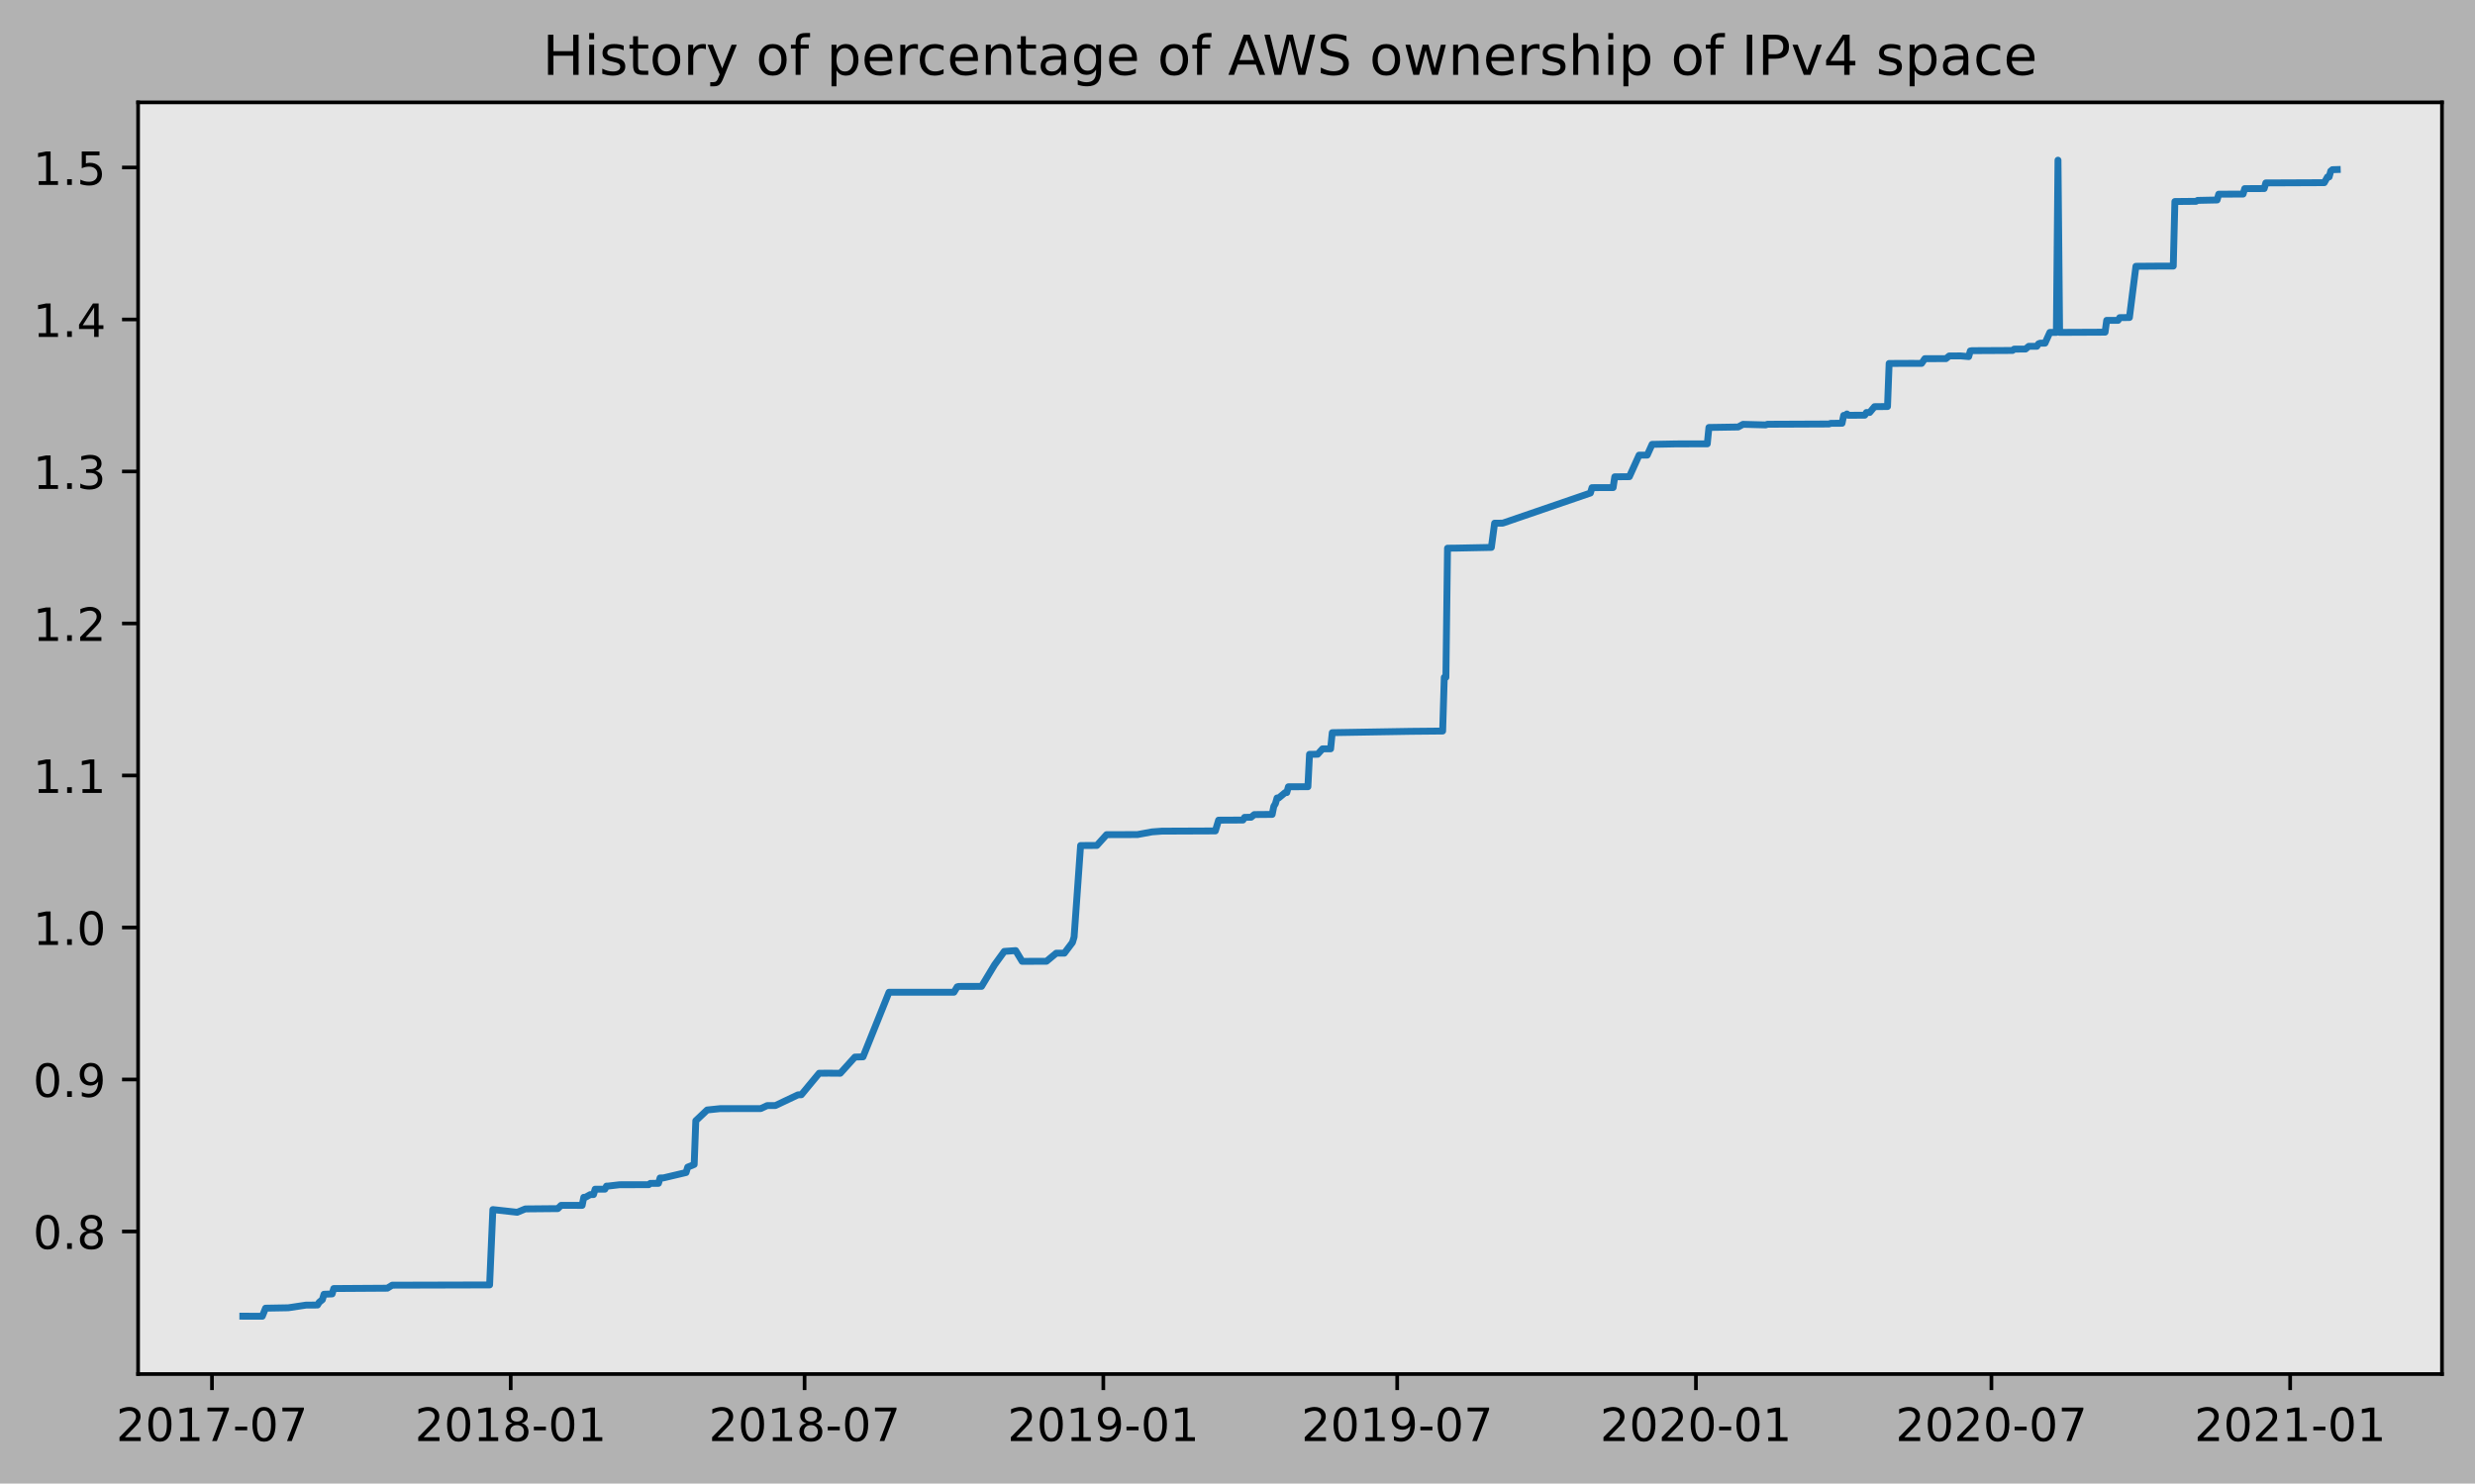
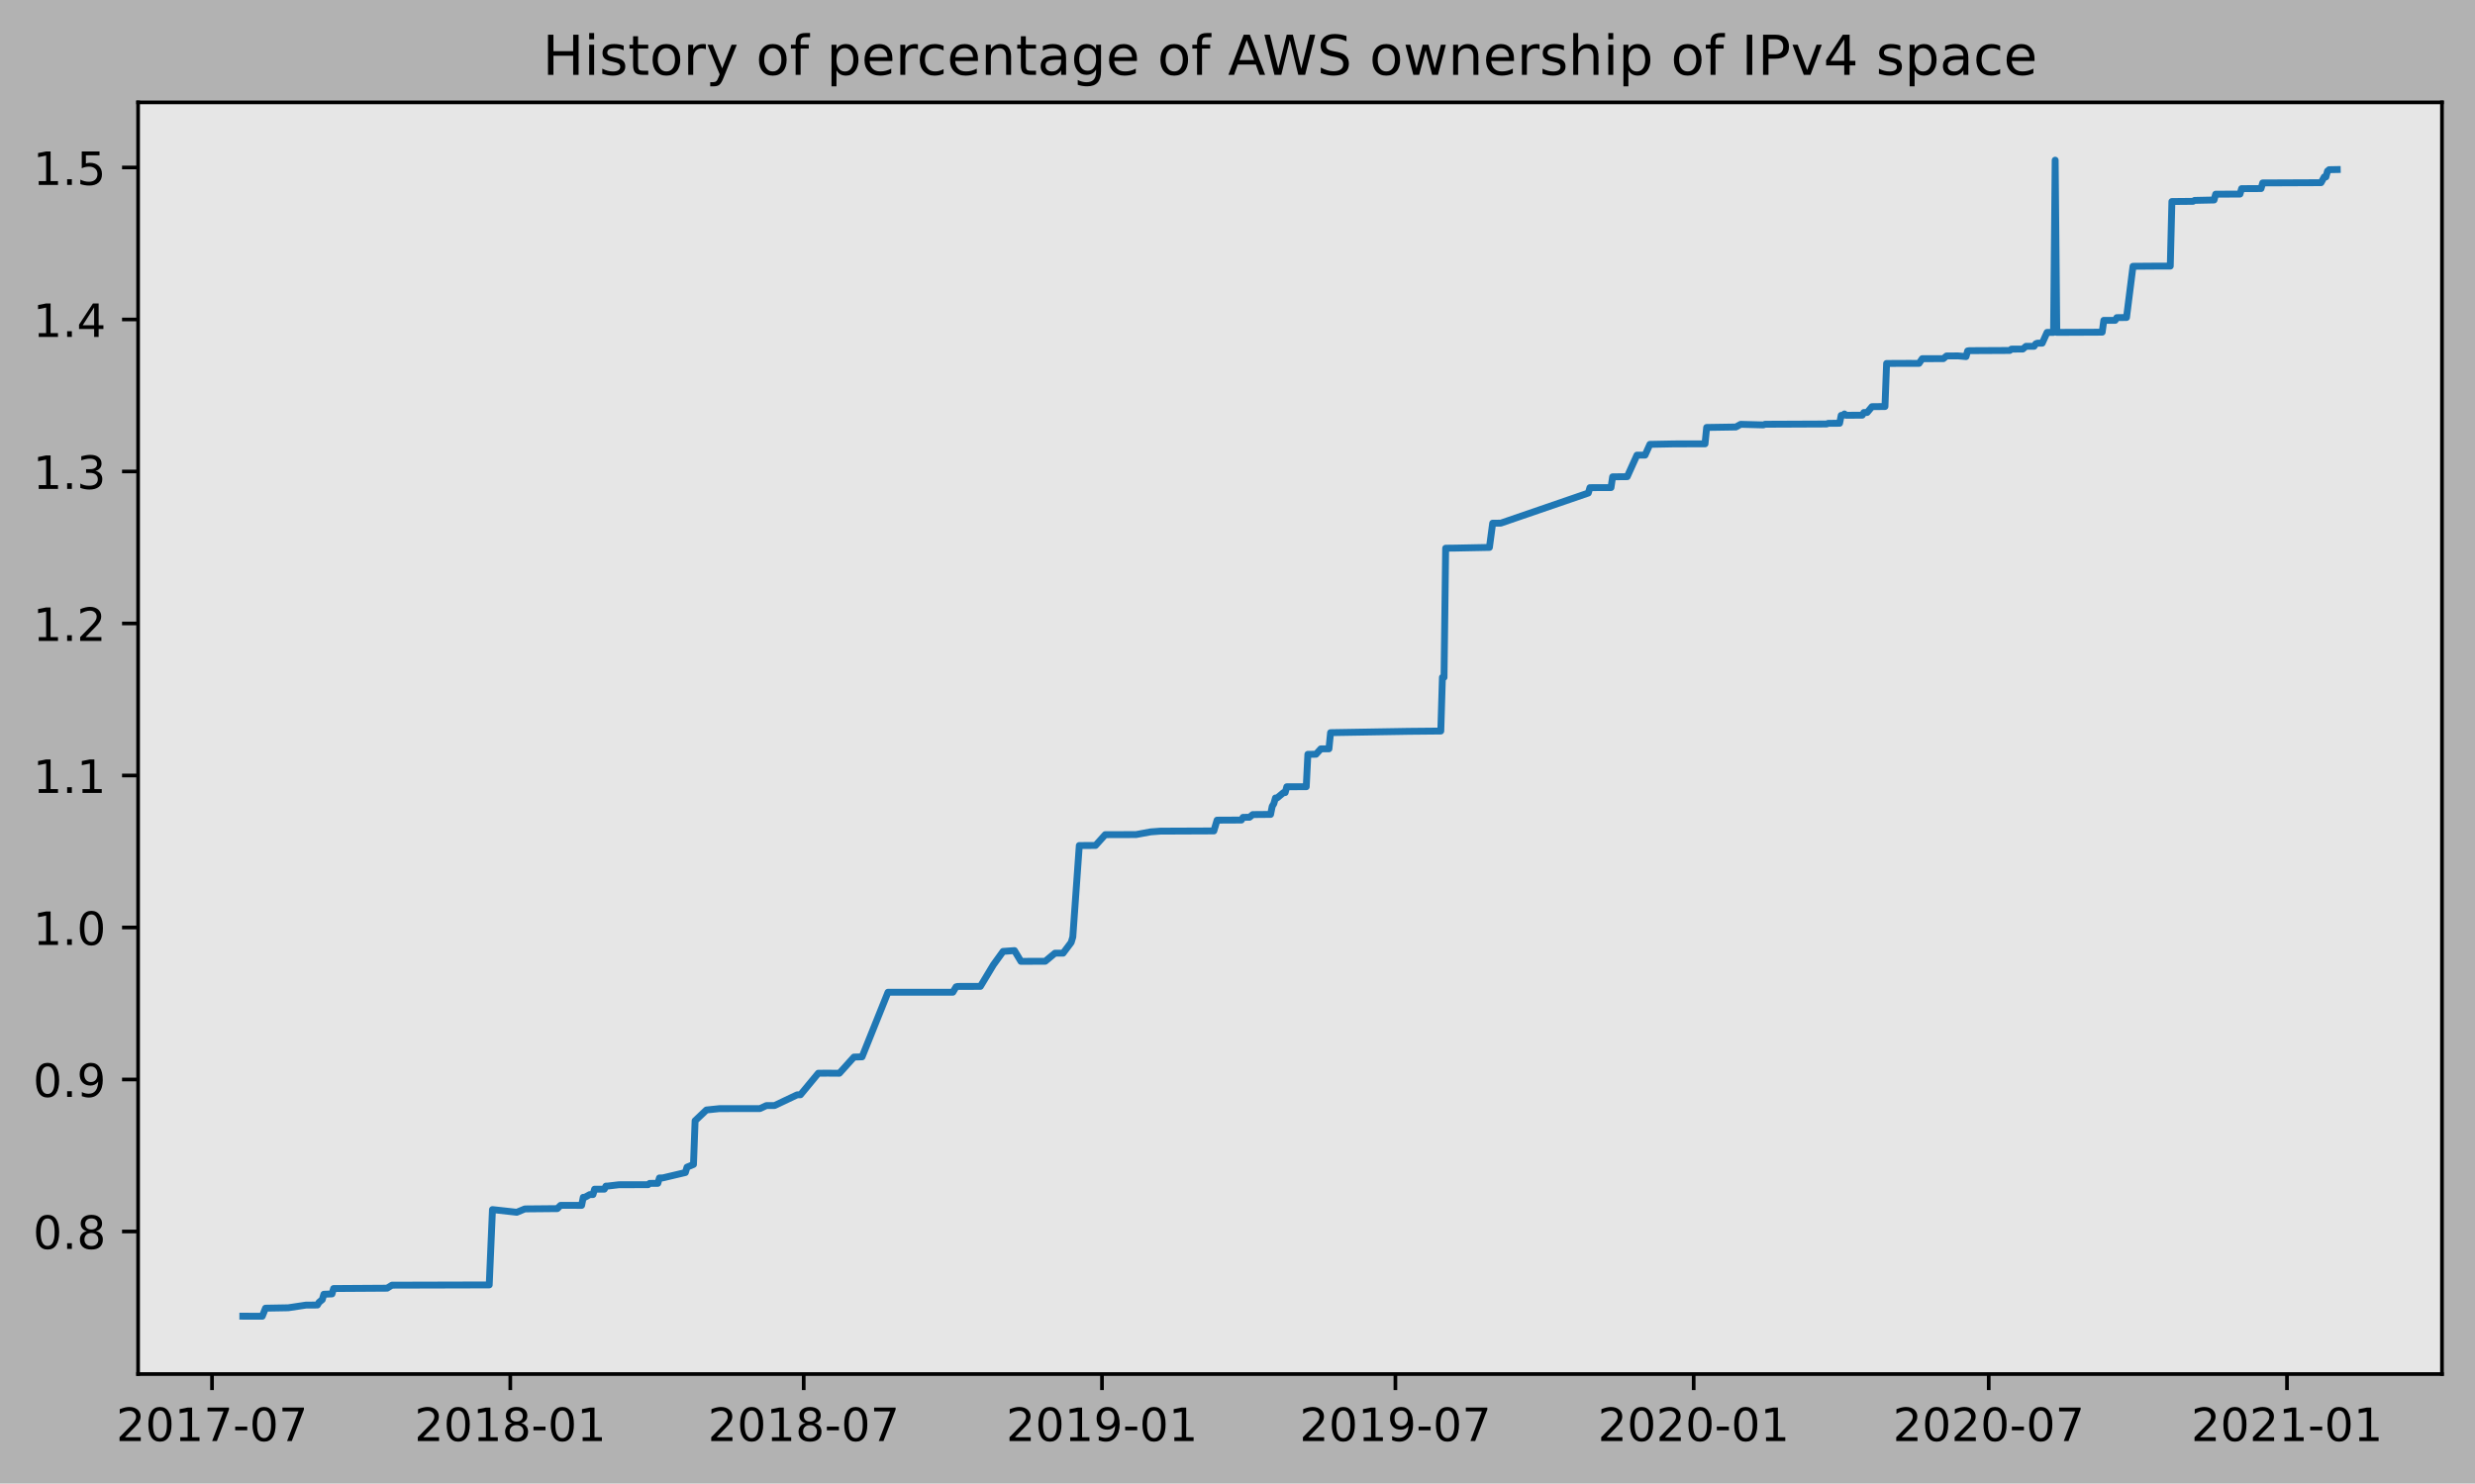
<svg xmlns="http://www.w3.org/2000/svg" xmlns:xlink="http://www.w3.org/1999/xlink" height="323.396pt" version="1.1" viewBox="0 0 539.503 323.396" width="539.503pt">
  <defs>
    <style type="text/css">
*{stroke-linecap:butt;stroke-linejoin:round;}
  </style>
  </defs>
  <g id="figure_1">
    <g id="patch_1">
      <path d="M 0 323.396  L 539.503 323.396  L 539.503 0  L 0 0  z " style="fill:#b2b2b2;" />
    </g>
    <g id="axes_1">
      <g id="patch_2">
        <path d="M 30.103 299.518  L 532.303 299.518  L 532.303 22.318  L 30.103 22.318  z " style="fill:#e6e6e6;" />
      </g>
      <g id="matplotlib.axis_1">
        <g id="xtick_1">
          <g id="line2d_1">
            <defs>
-               <path d="M 0 0  L 0 3.5  " id="m5e354af169" style="stroke:#000000;stroke-width:0.8;" />
-             </defs>
-             <g>
-               <use style="stroke:#000000;stroke-width:0.8;" x="46.206" xlink:href="#m5e354af169" y="299.518" />
+               <path d="M 0 0  L 0 3.5  " id="m65083e2da5" style="stroke:#000000;stroke-width:0.8;" />
+             </defs>
+             <g>
+               <use style="stroke:#000000;stroke-width:0.8;" x="46.216" xlink:href="#m65083e2da5" y="299.518" />
            </g>
          </g>
          <g id="text_1">
            <defs>
              <path d="M 19.188 8.297  L 53.609 8.297  L 53.609 0  L 7.328 0  L 7.328 8.297  Q 12.938 14.109 22.625 23.891  Q 32.328 33.688 34.812 36.531  Q 39.547 41.844 41.422 45.531  Q 43.312 49.219 43.312 52.781  Q 43.312 58.594 39.234 62.25  Q 35.156 65.922 28.609 65.922  Q 23.969 65.922 18.812 64.312  Q 13.672 62.703 7.812 59.422  L 7.812 69.391  Q 13.766 71.781 18.938 73  Q 24.125 74.219 28.422 74.219  Q 39.75 74.219 46.484 68.547  Q 53.219 62.891 53.219 53.422  Q 53.219 48.922 51.531 44.891  Q 49.859 40.875 45.406 35.406  Q 44.188 33.984 37.641 27.219  Q 31.109 20.453 19.188 8.297  z " id="DejaVuSans-50" />
              <path d="M 31.781 66.406  Q 24.172 66.406 20.328 58.906  Q 16.5 51.422 16.5 36.375  Q 16.5 21.391 20.328 13.891  Q 24.172 6.391 31.781 6.391  Q 39.453 6.391 43.281 13.891  Q 47.125 21.391 47.125 36.375  Q 47.125 51.422 43.281 58.906  Q 39.453 66.406 31.781 66.406  z M 31.781 74.219  Q 44.047 74.219 50.516 64.516  Q 56.984 54.828 56.984 36.375  Q 56.984 17.969 50.516 8.266  Q 44.047 -1.422 31.781 -1.422  Q 19.531 -1.422 13.062 8.266  Q 6.594 17.969 6.594 36.375  Q 6.594 54.828 13.062 64.516  Q 19.531 74.219 31.781 74.219  z " id="DejaVuSans-48" />
              <path d="M 12.406 8.297  L 28.516 8.297  L 28.516 63.922  L 10.984 60.406  L 10.984 69.391  L 28.422 72.906  L 38.281 72.906  L 38.281 8.297  L 54.391 8.297  L 54.391 0  L 12.406 0  z " id="DejaVuSans-49" />
              <path d="M 8.203 72.906  L 55.078 72.906  L 55.078 68.703  L 28.609 0  L 18.312 0  L 43.219 64.594  L 8.203 64.594  z " id="DejaVuSans-55" />
              <path d="M 4.891 31.391  L 31.203 31.391  L 31.203 23.391  L 4.891 23.391  z " id="DejaVuSans-45" />
            </defs>
-             <g transform="translate(25.31468 314.1166)scale(0.1 -0.1)">
+             <g transform="translate(25.32509 314.1166)scale(0.1 -0.1)">
              <use xlink:href="#DejaVuSans-50" />
              <use x="63.623" xlink:href="#DejaVuSans-48" />
              <use x="127.246" xlink:href="#DejaVuSans-49" />
              <use x="190.869" xlink:href="#DejaVuSans-55" />
              <use x="254.492" xlink:href="#DejaVuSans-45" />
              <use x="290.576" xlink:href="#DejaVuSans-48" />
              <use x="354.199" xlink:href="#DejaVuSans-55" />
            </g>
          </g>
        </g>
        <g id="xtick_2">
          <g id="line2d_2">
            <g>
-               <use style="stroke:#000000;stroke-width:0.8;" x="111.326" xlink:href="#m5e354af169" y="299.518" />
+               <use style="stroke:#000000;stroke-width:0.8;" x="111.235" xlink:href="#m65083e2da5" y="299.518" />
            </g>
          </g>
          <g id="text_2">
            <defs>
              <path d="M 31.781 34.625  Q 24.75 34.625 20.719 30.859  Q 16.703 27.094 16.703 20.516  Q 16.703 13.922 20.719 10.156  Q 24.75 6.391 31.781 6.391  Q 38.812 6.391 42.859 10.172  Q 46.922 13.969 46.922 20.516  Q 46.922 27.094 42.891 30.859  Q 38.875 34.625 31.781 34.625  z M 21.922 38.812  Q 15.578 40.375 12.031 44.719  Q 8.5 49.078 8.5 55.328  Q 8.5 64.062 14.719 69.141  Q 20.953 74.219 31.781 74.219  Q 42.672 74.219 48.875 69.141  Q 55.078 64.062 55.078 55.328  Q 55.078 49.078 51.531 44.719  Q 48 40.375 41.703 38.812  Q 48.828 37.156 52.797 32.312  Q 56.781 27.484 56.781 20.516  Q 56.781 9.906 50.312 4.234  Q 43.844 -1.422 31.781 -1.422  Q 19.734 -1.422 13.25 4.234  Q 6.781 9.906 6.781 20.516  Q 6.781 27.484 10.781 32.312  Q 14.797 37.156 21.922 38.812  z M 18.312 54.391  Q 18.312 48.734 21.844 45.562  Q 25.391 42.391 31.781 42.391  Q 38.141 42.391 41.719 45.562  Q 45.312 48.734 45.312 54.391  Q 45.312 60.062 41.719 63.234  Q 38.141 66.406 31.781 66.406  Q 25.391 66.406 21.844 63.234  Q 18.312 60.062 18.312 54.391  z " id="DejaVuSans-56" />
            </defs>
-             <g transform="translate(90.43434 314.1166)scale(0.1 -0.1)">
+             <g transform="translate(90.34395 314.1166)scale(0.1 -0.1)">
              <use xlink:href="#DejaVuSans-50" />
              <use x="63.623" xlink:href="#DejaVuSans-48" />
              <use x="127.246" xlink:href="#DejaVuSans-49" />
              <use x="190.869" xlink:href="#DejaVuSans-56" />
              <use x="254.492" xlink:href="#DejaVuSans-45" />
              <use x="290.576" xlink:href="#DejaVuSans-48" />
              <use x="354.199" xlink:href="#DejaVuSans-49" />
            </g>
          </g>
        </g>
        <g id="xtick_3">
          <g id="line2d_3">
            <g>
-               <use style="stroke:#000000;stroke-width:0.8;" x="175.384" xlink:href="#m5e354af169" y="299.518" />
+               <use style="stroke:#000000;stroke-width:0.8;" x="175.194" xlink:href="#m65083e2da5" y="299.518" />
            </g>
          </g>
          <g id="text_3">
-             <g transform="translate(154.4923 314.1166)scale(0.1 -0.1)">
+             <g transform="translate(154.3027 314.1166)scale(0.1 -0.1)">
              <use xlink:href="#DejaVuSans-50" />
              <use x="63.623" xlink:href="#DejaVuSans-48" />
              <use x="127.246" xlink:href="#DejaVuSans-49" />
              <use x="190.869" xlink:href="#DejaVuSans-56" />
              <use x="254.492" xlink:href="#DejaVuSans-45" />
              <use x="290.576" xlink:href="#DejaVuSans-48" />
              <use x="354.199" xlink:href="#DejaVuSans-55" />
            </g>
          </g>
        </g>
        <g id="xtick_4">
          <g id="line2d_4">
            <g>
-               <use style="stroke:#000000;stroke-width:0.8;" x="240.503" xlink:href="#m5e354af169" y="299.518" />
+               <use style="stroke:#000000;stroke-width:0.8;" x="240.213" xlink:href="#m65083e2da5" y="299.518" />
            </g>
          </g>
          <g id="text_4">
            <defs>
              <path d="M 10.984 1.516  L 10.984 10.5  Q 14.703 8.734 18.5 7.812  Q 22.312 6.891 25.984 6.891  Q 35.75 6.891 40.891 13.453  Q 46.047 20.016 46.781 33.406  Q 43.953 29.203 39.594 26.953  Q 35.25 24.703 29.984 24.703  Q 19.047 24.703 12.672 31.312  Q 6.297 37.938 6.297 49.422  Q 6.297 60.641 12.938 67.422  Q 19.578 74.219 30.609 74.219  Q 43.266 74.219 49.922 64.516  Q 56.594 54.828 56.594 36.375  Q 56.594 19.141 48.406 8.859  Q 40.234 -1.422 26.422 -1.422  Q 22.703 -1.422 18.891 -0.688  Q 15.094 0.047 10.984 1.516  z M 30.609 32.422  Q 37.25 32.422 41.125 36.953  Q 45.016 41.5 45.016 49.422  Q 45.016 57.281 41.125 61.844  Q 37.25 66.406 30.609 66.406  Q 23.969 66.406 20.094 61.844  Q 16.219 57.281 16.219 49.422  Q 16.219 41.5 20.094 36.953  Q 23.969 32.422 30.609 32.422  z " id="DejaVuSans-57" />
            </defs>
-             <g transform="translate(219.6119 314.1166)scale(0.1 -0.1)">
+             <g transform="translate(219.3216 314.1166)scale(0.1 -0.1)">
              <use xlink:href="#DejaVuSans-50" />
              <use x="63.623" xlink:href="#DejaVuSans-48" />
              <use x="127.246" xlink:href="#DejaVuSans-49" />
              <use x="190.869" xlink:href="#DejaVuSans-57" />
              <use x="254.492" xlink:href="#DejaVuSans-45" />
              <use x="290.576" xlink:href="#DejaVuSans-48" />
              <use x="354.199" xlink:href="#DejaVuSans-49" />
            </g>
          </g>
        </g>
        <g id="xtick_5">
          <g id="line2d_5">
            <g>
-               <use style="stroke:#000000;stroke-width:0.8;" x="304.561" xlink:href="#m5e354af169" y="299.518" />
+               <use style="stroke:#000000;stroke-width:0.8;" x="304.172" xlink:href="#m65083e2da5" y="299.518" />
            </g>
          </g>
          <g id="text_5">
-             <g transform="translate(283.6699 314.1166)scale(0.1 -0.1)">
+             <g transform="translate(283.2803 314.1166)scale(0.1 -0.1)">
              <use xlink:href="#DejaVuSans-50" />
              <use x="63.623" xlink:href="#DejaVuSans-48" />
              <use x="127.246" xlink:href="#DejaVuSans-49" />
              <use x="190.869" xlink:href="#DejaVuSans-57" />
              <use x="254.492" xlink:href="#DejaVuSans-45" />
              <use x="290.576" xlink:href="#DejaVuSans-48" />
              <use x="354.199" xlink:href="#DejaVuSans-55" />
            </g>
          </g>
        </g>
        <g id="xtick_6">
          <g id="line2d_6">
            <g>
-               <use style="stroke:#000000;stroke-width:0.8;" x="369.681" xlink:href="#m5e354af169" y="299.518" />
+               <use style="stroke:#000000;stroke-width:0.8;" x="369.191" xlink:href="#m65083e2da5" y="299.518" />
            </g>
          </g>
          <g id="text_6">
-             <g transform="translate(348.7895 314.1166)scale(0.1 -0.1)">
+             <g transform="translate(348.2992 314.1166)scale(0.1 -0.1)">
              <use xlink:href="#DejaVuSans-50" />
              <use x="63.623" xlink:href="#DejaVuSans-48" />
              <use x="127.246" xlink:href="#DejaVuSans-50" />
              <use x="190.869" xlink:href="#DejaVuSans-48" />
              <use x="254.492" xlink:href="#DejaVuSans-45" />
              <use x="290.576" xlink:href="#DejaVuSans-48" />
              <use x="354.199" xlink:href="#DejaVuSans-49" />
            </g>
          </g>
        </g>
        <g id="xtick_7">
          <g id="line2d_7">
            <g>
-               <use style="stroke:#000000;stroke-width:0.8;" x="434.093" xlink:href="#m5e354af169" y="299.518" />
+               <use style="stroke:#000000;stroke-width:0.8;" x="433.503" xlink:href="#m65083e2da5" y="299.518" />
            </g>
          </g>
          <g id="text_7">
-             <g transform="translate(413.2014 314.1166)scale(0.1 -0.1)">
+             <g transform="translate(412.6113 314.1166)scale(0.1 -0.1)">
              <use xlink:href="#DejaVuSans-50" />
              <use x="63.623" xlink:href="#DejaVuSans-48" />
              <use x="127.246" xlink:href="#DejaVuSans-50" />
              <use x="190.869" xlink:href="#DejaVuSans-48" />
              <use x="254.492" xlink:href="#DejaVuSans-45" />
              <use x="290.576" xlink:href="#DejaVuSans-48" />
              <use x="354.199" xlink:href="#DejaVuSans-55" />
            </g>
          </g>
        </g>
        <g id="xtick_8">
          <g id="line2d_8">
            <g>
-               <use style="stroke:#000000;stroke-width:0.8;" x="499.212" xlink:href="#m5e354af169" y="299.518" />
+               <use style="stroke:#000000;stroke-width:0.8;" x="498.522" xlink:href="#m65083e2da5" y="299.518" />
            </g>
          </g>
          <g id="text_8">
-             <g transform="translate(478.321 314.1166)scale(0.1 -0.1)">
+             <g transform="translate(477.6302 314.1166)scale(0.1 -0.1)">
              <use xlink:href="#DejaVuSans-50" />
              <use x="63.623" xlink:href="#DejaVuSans-48" />
              <use x="127.246" xlink:href="#DejaVuSans-50" />
              <use x="190.869" xlink:href="#DejaVuSans-49" />
              <use x="254.492" xlink:href="#DejaVuSans-45" />
              <use x="290.576" xlink:href="#DejaVuSans-48" />
              <use x="354.199" xlink:href="#DejaVuSans-49" />
            </g>
          </g>
        </g>
      </g>
      <g id="matplotlib.axis_2">
        <g id="ytick_1">
          <g id="line2d_9">
            <defs>
-               <path d="M 0 0  L -3.5 0  " id="mf7fd367028" style="stroke:#000000;stroke-width:0.8;" />
-             </defs>
-             <g>
-               <use style="stroke:#000000;stroke-width:0.8;" x="30.103" xlink:href="#mf7fd367028" y="268.439" />
+               <path d="M 0 0  L -3.5 0  " id="m18902bfec8" style="stroke:#000000;stroke-width:0.8;" />
+             </defs>
+             <g>
+               <use style="stroke:#000000;stroke-width:0.8;" x="30.103" xlink:href="#m18902bfec8" y="268.439" />
            </g>
          </g>
          <g id="text_9">
            <defs>
              <path d="M 10.688 12.406  L 21 12.406  L 21 0  L 10.688 0  z " id="DejaVuSans-46" />
            </defs>
            <g transform="translate(7.2 272.238)scale(0.1 -0.1)">
              <use xlink:href="#DejaVuSans-48" />
              <use x="63.623" xlink:href="#DejaVuSans-46" />
              <use x="95.41" xlink:href="#DejaVuSans-56" />
            </g>
          </g>
        </g>
        <g id="ytick_2">
          <g id="line2d_10">
            <g>
-               <use style="stroke:#000000;stroke-width:0.8;" x="30.103" xlink:href="#mf7fd367028" y="235.306" />
+               <use style="stroke:#000000;stroke-width:0.8;" x="30.103" xlink:href="#m18902bfec8" y="235.306" />
            </g>
          </g>
          <g id="text_10">
            <g transform="translate(7.2 239.105)scale(0.1 -0.1)">
              <use xlink:href="#DejaVuSans-48" />
              <use x="63.623" xlink:href="#DejaVuSans-46" />
              <use x="95.41" xlink:href="#DejaVuSans-57" />
            </g>
          </g>
        </g>
        <g id="ytick_3">
          <g id="line2d_11">
            <g>
-               <use style="stroke:#000000;stroke-width:0.8;" x="30.103" xlink:href="#mf7fd367028" y="202.173" />
+               <use style="stroke:#000000;stroke-width:0.8;" x="30.103" xlink:href="#m18902bfec8" y="202.173" />
            </g>
          </g>
          <g id="text_11">
            <g transform="translate(7.2 205.972)scale(0.1 -0.1)">
              <use xlink:href="#DejaVuSans-49" />
              <use x="63.623" xlink:href="#DejaVuSans-46" />
              <use x="95.41" xlink:href="#DejaVuSans-48" />
            </g>
          </g>
        </g>
        <g id="ytick_4">
          <g id="line2d_12">
            <g>
-               <use style="stroke:#000000;stroke-width:0.8;" x="30.103" xlink:href="#mf7fd367028" y="169.04" />
+               <use style="stroke:#000000;stroke-width:0.8;" x="30.103" xlink:href="#m18902bfec8" y="169.04" />
            </g>
          </g>
          <g id="text_12">
            <g transform="translate(7.2 172.839)scale(0.1 -0.1)">
              <use xlink:href="#DejaVuSans-49" />
              <use x="63.623" xlink:href="#DejaVuSans-46" />
              <use x="95.41" xlink:href="#DejaVuSans-49" />
            </g>
          </g>
        </g>
        <g id="ytick_5">
          <g id="line2d_13">
            <g>
-               <use style="stroke:#000000;stroke-width:0.8;" x="30.103" xlink:href="#mf7fd367028" y="135.907" />
+               <use style="stroke:#000000;stroke-width:0.8;" x="30.103" xlink:href="#m18902bfec8" y="135.907" />
            </g>
          </g>
          <g id="text_13">
            <g transform="translate(7.2 139.706)scale(0.1 -0.1)">
              <use xlink:href="#DejaVuSans-49" />
              <use x="63.623" xlink:href="#DejaVuSans-46" />
              <use x="95.41" xlink:href="#DejaVuSans-50" />
            </g>
          </g>
        </g>
        <g id="ytick_6">
          <g id="line2d_14">
            <g>
-               <use style="stroke:#000000;stroke-width:0.8;" x="30.103" xlink:href="#mf7fd367028" y="102.774" />
+               <use style="stroke:#000000;stroke-width:0.8;" x="30.103" xlink:href="#m18902bfec8" y="102.774" />
            </g>
          </g>
          <g id="text_14">
            <defs>
              <path d="M 40.578 39.312  Q 47.656 37.797 51.625 33  Q 55.609 28.219 55.609 21.188  Q 55.609 10.406 48.188 4.484  Q 40.766 -1.422 27.094 -1.422  Q 22.516 -1.422 17.656 -0.516  Q 12.797 0.391 7.625 2.203  L 7.625 11.719  Q 11.719 9.328 16.594 8.109  Q 21.484 6.891 26.812 6.891  Q 36.078 6.891 40.938 10.547  Q 45.797 14.203 45.797 21.188  Q 45.797 27.641 41.281 31.266  Q 36.766 34.906 28.719 34.906  L 20.219 34.906  L 20.219 43.016  L 29.109 43.016  Q 36.375 43.016 40.234 45.922  Q 44.094 48.828 44.094 54.297  Q 44.094 59.906 40.109 62.906  Q 36.141 65.922 28.719 65.922  Q 24.656 65.922 20.016 65.031  Q 15.375 64.156 9.812 62.312  L 9.812 71.094  Q 15.438 72.656 20.344 73.438  Q 25.25 74.219 29.594 74.219  Q 40.828 74.219 47.359 69.109  Q 53.906 64.016 53.906 55.328  Q 53.906 49.266 50.438 45.094  Q 46.969 40.922 40.578 39.312  z " id="DejaVuSans-51" />
            </defs>
            <g transform="translate(7.2 106.573)scale(0.1 -0.1)">
              <use xlink:href="#DejaVuSans-49" />
              <use x="63.623" xlink:href="#DejaVuSans-46" />
              <use x="95.41" xlink:href="#DejaVuSans-51" />
            </g>
          </g>
        </g>
        <g id="ytick_7">
          <g id="line2d_15">
            <g>
-               <use style="stroke:#000000;stroke-width:0.8;" x="30.103" xlink:href="#mf7fd367028" y="69.641" />
+               <use style="stroke:#000000;stroke-width:0.8;" x="30.103" xlink:href="#m18902bfec8" y="69.641" />
            </g>
          </g>
          <g id="text_15">
            <defs>
              <path d="M 37.797 64.312  L 12.891 25.391  L 37.797 25.391  z M 35.203 72.906  L 47.609 72.906  L 47.609 25.391  L 58.016 25.391  L 58.016 17.188  L 47.609 17.188  L 47.609 0  L 37.797 0  L 37.797 17.188  L 4.891 17.188  L 4.891 26.703  z " id="DejaVuSans-52" />
            </defs>
            <g transform="translate(7.2 73.43999)scale(0.1 -0.1)">
              <use xlink:href="#DejaVuSans-49" />
              <use x="63.623" xlink:href="#DejaVuSans-46" />
              <use x="95.41" xlink:href="#DejaVuSans-52" />
            </g>
          </g>
        </g>
        <g id="ytick_8">
          <g id="line2d_16">
            <g>
-               <use style="stroke:#000000;stroke-width:0.8;" x="30.103" xlink:href="#mf7fd367028" y="36.508" />
+               <use style="stroke:#000000;stroke-width:0.8;" x="30.103" xlink:href="#m18902bfec8" y="36.508" />
            </g>
          </g>
          <g id="text_16">
            <defs>
              <path d="M 10.797 72.906  L 49.516 72.906  L 49.516 64.594  L 19.828 64.594  L 19.828 46.734  Q 21.969 47.469 24.109 47.828  Q 26.266 48.188 28.422 48.188  Q 40.625 48.188 47.75 41.5  Q 54.891 34.812 54.891 23.391  Q 54.891 11.625 47.562 5.094  Q 40.234 -1.422 26.906 -1.422  Q 22.312 -1.422 17.547 -0.641  Q 12.797 0.141 7.719 1.703  L 7.719 11.625  Q 12.109 9.234 16.797 8.062  Q 21.484 6.891 26.703 6.891  Q 35.156 6.891 40.078 11.328  Q 45.016 15.766 45.016 23.391  Q 45.016 31 40.078 35.438  Q 35.156 39.891 26.703 39.891  Q 22.75 39.891 18.812 39.016  Q 14.891 38.141 10.797 36.281  z " id="DejaVuSans-53" />
            </defs>
            <g transform="translate(7.2 40.30699)scale(0.1 -0.1)">
              <use xlink:href="#DejaVuSans-49" />
              <use x="63.623" xlink:href="#DejaVuSans-46" />
              <use x="95.41" xlink:href="#DejaVuSans-53" />
            </g>
          </g>
        </g>
      </g>
      <g id="line2d_17">
-         <path clip-path="url(#p8eea96a2c4)" d="M 52.93 286.906  L 57.177 286.918  L 57.885 285.159  L 62.84 285.072  L 66.733 284.485  L 69.21 284.472  L 69.564 283.886  L 70.272 283.299  L 70.626 282.126  L 72.396 282.053  L 72.749 280.88  L 84.428 280.804  L 85.49 280.145  L 106.725 280.09  L 107.433 263.668  L 112.741 264.254  L 114.511 263.521  L 121.589 263.455  L 122.297 262.749  L 126.898 262.751  L 127.252 260.991  L 127.606 260.987  L 128.667 260.398  L 129.375 260.395  L 129.729 259.222  L 131.853 259.22  L 132.207 258.549  L 132.56 258.545  L 135.038 258.252  L 141.408 258.243  L 141.762 257.95  L 143.532 257.947  L 143.886 256.774  L 144.593 256.765  L 149.548 255.592  L 149.902 254.419  L 151.318 253.832  L 151.672 244.301  L 154.149 241.955  L 156.98 241.662  L 165.828 241.651  L 167.244 240.991  L 169.013 240.991  L 173.968 238.645  L 174.676 238.638  L 178.569 233.943  L 180.692 233.932  L 183.17 233.95  L 186.355 230.422  L 188.124 230.373  L 193.787 216.293  L 207.944 216.285  L 208.651 215.112  L 209.005 215.02  L 213.96 215.013  L 216.791 210.321  L 218.915 207.388  L 221.392 207.212  L 222.808 209.558  L 228.116 209.537  L 230.24 207.778  L 232.009 207.775  L 233.779 205.429  L 234.133 204.247  L 235.549 184.306  L 239.088 184.297  L 241.211 181.942  L 247.935 181.921  L 251.121 181.334  L 253.244 181.176  L 264.923 181.129  L 265.631 178.78  L 270.94 178.754  L 271.294 178.168  L 272.709 178.147  L 273.417 177.561  L 277.31 177.528  L 277.664 175.769  L 278.018 175.182  L 278.372 173.945  L 278.726 173.943  L 280.141 172.77  L 280.495 172.77  L 280.849 171.499  L 285.096 171.492  L 285.45 164.427  L 287.22 164.415  L 288.281 163.239  L 290.051 163.23  L 290.405 159.706  L 307.393 159.42  L 314.471 159.353  L 314.825 147.65  L 315.179 147.649  L 315.533 119.497  L 317.656 119.474  L 325.088 119.325  L 325.796 114.046  L 327.565 114.035  L 346.677 107.473  L 347.031 106.3  L 351.631 106.282  L 351.985 103.936  L 355.171 103.904  L 357.294 99.212  L 359.064 99.209  L 360.125 96.863  L 365.434 96.761  L 372.158 96.749  L 372.512 93.178  L 378.883 93.077  L 379.944 92.493  L 384.899 92.623  L 385.253 92.479  L 398.702 92.421  L 399.056 92.275  L 401.533 92.266  L 401.887 90.543  L 402.241 90.543  L 402.595 90.235  L 402.949 90.524  L 406.488 90.501  L 406.842 89.917  L 407.549 89.914  L 408.611 88.647  L 411.442 88.617  L 411.796 79.228  L 416.397 79.207  L 418.875 79.212  L 419.582 78.185  L 424.183 78.181  L 424.891 77.594  L 427.368 77.578  L 429.138 77.733  L 429.492 76.496  L 429.846 76.438  L 438.694 76.394  L 439.048 76.101  L 441.525 76.091  L 442.233 75.488  L 444.002 75.481  L 444.356 74.95  L 444.71 74.803  L 445.772 74.803  L 446.834 72.457  L 448.249 72.457  L 448.603 34.918  L 448.957 72.454  L 458.867 72.41  L 459.22 69.83  L 461.698 69.83  L 462.052 69.241  L 464.175 69.209  L 465.591 58.047  L 470.546 58.01  L 473.731 58.005  L 474.085 43.929  L 478.686 43.888  L 479.039 43.684  L 483.286 43.594  L 483.64 42.329  L 488.949 42.307  L 489.303 41.114  L 493.55 41.107  L 493.904 39.874  L 506.645 39.82  L 507.352 38.564  L 507.706 38.564  L 508.06 37.288  L 508.414 36.99  L 509.476 36.956  L 509.476 36.956  " style="fill:none;stroke:#1f77b4;stroke-linecap:square;stroke-width:1.5;" />
+         <path clip-path="url(#p52f1aec9b3)" d="M 52.93 286.906  L 57.171 286.918  L 57.877 285.159  L 62.825 285.072  L 66.712 284.485  L 69.185 284.472  L 69.538 283.886  L 70.245 283.299  L 70.599 282.126  L 72.365 282.053  L 72.719 280.88  L 84.38 280.804  L 85.44 280.145  L 106.642 280.09  L 107.348 263.668  L 112.649 264.254  L 114.416 263.521  L 121.483 263.455  L 122.19 262.749  L 126.783 262.751  L 127.137 260.991  L 127.49 260.987  L 128.55 260.398  L 129.257 260.395  L 129.61 259.222  L 131.73 259.22  L 132.084 258.549  L 132.437 258.545  L 134.911 258.252  L 141.271 258.243  L 141.625 257.95  L 143.391 257.947  L 143.745 256.774  L 144.452 256.765  L 149.399 255.592  L 149.752 254.419  L 151.165 253.832  L 151.519 244.301  L 153.992 241.955  L 156.819 241.662  L 165.653 241.651  L 167.067 240.991  L 168.834 240.991  L 173.781 238.645  L 174.487 238.638  L 178.374 233.943  L 180.495 233.932  L 182.968 233.95  L 186.148 230.422  L 187.915 230.373  L 193.569 216.293  L 207.704 216.285  L 208.41 215.112  L 208.764 215.02  L 213.711 215.013  L 216.538 210.321  L 218.658 207.388  L 221.131 207.212  L 222.545 209.558  L 227.845 209.537  L 229.965 207.778  L 231.732 207.775  L 233.499 205.429  L 233.852 204.247  L 235.266 184.306  L 238.8 184.297  L 240.92 181.942  L 247.634 181.921  L 250.814 181.334  L 252.934 181.176  L 264.595 181.129  L 265.302 178.78  L 270.602 178.754  L 270.956 178.168  L 272.369 178.147  L 273.076 177.561  L 276.963 177.528  L 277.316 175.769  L 277.669 175.182  L 278.023 173.945  L 278.376 173.943  L 279.79 172.77  L 280.143 172.77  L 280.496 171.499  L 284.737 171.492  L 285.09 164.427  L 286.857 164.415  L 287.917 163.239  L 289.684 163.23  L 290.037 159.706  L 306.999 159.42  L 314.066 159.353  L 314.419 147.65  L 314.773 147.649  L 315.126 119.497  L 317.246 119.474  L 324.667 119.325  L 325.374 114.046  L 327.14 114.035  L 346.222 107.473  L 346.575 106.3  L 351.169 106.282  L 351.522 103.936  L 354.703 103.904  L 356.823 99.212  L 358.59 99.209  L 359.65 96.863  L 364.95 96.761  L 371.664 96.749  L 372.018 93.178  L 378.378 93.077  L 379.438 92.493  L 384.385 92.623  L 384.739 92.479  L 398.166 92.421  L 398.52 92.275  L 400.993 92.266  L 401.347 90.543  L 401.7 90.543  L 402.053 90.235  L 402.407 90.524  L 405.94 90.501  L 406.294 89.917  L 407 89.914  L 408.061 88.647  L 410.887 88.617  L 411.241 79.228  L 415.835 79.207  L 418.308 79.212  L 419.015 78.185  L 423.609 78.181  L 424.315 77.594  L 426.789 77.578  L 428.556 77.733  L 428.909 76.496  L 429.262 76.438  L 438.096 76.394  L 438.45 76.101  L 440.923 76.091  L 441.63 75.488  L 443.397 75.481  L 443.75 74.95  L 444.104 74.803  L 445.164 74.803  L 446.224 72.457  L 447.637 72.457  L 447.991 34.918  L 448.344 72.454  L 458.238 72.41  L 458.592 69.83  L 461.065 69.83  L 461.418 69.241  L 463.539 69.209  L 464.952 58.047  L 469.899 58.01  L 473.079 58.005  L 473.433 43.929  L 478.027 43.888  L 478.38 43.684  L 482.62 43.594  L 482.974 42.329  L 488.274 42.307  L 488.627 41.114  L 492.868 41.107  L 493.221 39.874  L 505.942 39.82  L 506.649 38.564  L 507.002 38.564  L 507.356 37.288  L 507.709 36.99  L 509.476 36.956  L 509.476 36.956  " style="fill:none;stroke:#1f77b4;stroke-linecap:square;stroke-width:1.5;" />
      </g>
      <g id="patch_3">
        <path d="M 30.103 299.518  L 30.103 22.318  " style="fill:none;stroke:#000000;stroke-linecap:square;stroke-linejoin:miter;stroke-width:0.8;" />
      </g>
      <g id="patch_4">
        <path d="M 532.303 299.518  L 532.303 22.318  " style="fill:none;stroke:#000000;stroke-linecap:square;stroke-linejoin:miter;stroke-width:0.8;" />
      </g>
      <g id="patch_5">
        <path d="M 30.103 299.518  L 532.303 299.518  " style="fill:none;stroke:#000000;stroke-linecap:square;stroke-linejoin:miter;stroke-width:0.8;" />
      </g>
      <g id="patch_6">
        <path d="M 30.103 22.318  L 532.303 22.318  " style="fill:none;stroke:#000000;stroke-linecap:square;stroke-linejoin:miter;stroke-width:0.8;" />
      </g>
      <g id="text_17">
        <defs>
          <path d="M 9.812 72.906  L 19.672 72.906  L 19.672 43.016  L 55.516 43.016  L 55.516 72.906  L 65.375 72.906  L 65.375 0  L 55.516 0  L 55.516 34.719  L 19.672 34.719  L 19.672 0  L 9.812 0  z " id="DejaVuSans-72" />
          <path d="M 9.422 54.688  L 18.406 54.688  L 18.406 0  L 9.422 0  z M 9.422 75.984  L 18.406 75.984  L 18.406 64.594  L 9.422 64.594  z " id="DejaVuSans-105" />
          <path d="M 44.281 53.078  L 44.281 44.578  Q 40.484 46.531 36.375 47.5  Q 32.281 48.484 27.875 48.484  Q 21.188 48.484 17.844 46.438  Q 14.5 44.391 14.5 40.281  Q 14.5 37.156 16.891 35.375  Q 19.281 33.594 26.516 31.984  L 29.594 31.297  Q 39.156 29.25 43.188 25.516  Q 47.219 21.781 47.219 15.094  Q 47.219 7.469 41.188 3.016  Q 35.156 -1.422 24.609 -1.422  Q 20.219 -1.422 15.453 -0.562  Q 10.688 0.297 5.422 2  L 5.422 11.281  Q 10.406 8.688 15.234 7.391  Q 20.062 6.109 24.812 6.109  Q 31.156 6.109 34.562 8.281  Q 37.984 10.453 37.984 14.406  Q 37.984 18.062 35.516 20.016  Q 33.062 21.969 24.703 23.781  L 21.578 24.516  Q 13.234 26.266 9.516 29.906  Q 5.812 33.547 5.812 39.891  Q 5.812 47.609 11.281 51.797  Q 16.75 56 26.812 56  Q 31.781 56 36.172 55.266  Q 40.578 54.547 44.281 53.078  z " id="DejaVuSans-115" />
          <path d="M 18.312 70.219  L 18.312 54.688  L 36.812 54.688  L 36.812 47.703  L 18.312 47.703  L 18.312 18.016  Q 18.312 11.328 20.141 9.422  Q 21.969 7.516 27.594 7.516  L 36.812 7.516  L 36.812 0  L 27.594 0  Q 17.188 0 13.234 3.875  Q 9.281 7.766 9.281 18.016  L 9.281 47.703  L 2.688 47.703  L 2.688 54.688  L 9.281 54.688  L 9.281 70.219  z " id="DejaVuSans-116" />
          <path d="M 30.609 48.391  Q 23.391 48.391 19.188 42.75  Q 14.984 37.109 14.984 27.297  Q 14.984 17.484 19.156 11.844  Q 23.344 6.203 30.609 6.203  Q 37.797 6.203 41.984 11.859  Q 46.188 17.531 46.188 27.297  Q 46.188 37.016 41.984 42.703  Q 37.797 48.391 30.609 48.391  z M 30.609 56  Q 42.328 56 49.016 48.375  Q 55.719 40.766 55.719 27.297  Q 55.719 13.875 49.016 6.219  Q 42.328 -1.422 30.609 -1.422  Q 18.844 -1.422 12.172 6.219  Q 5.516 13.875 5.516 27.297  Q 5.516 40.766 12.172 48.375  Q 18.844 56 30.609 56  z " id="DejaVuSans-111" />
          <path d="M 41.109 46.297  Q 39.594 47.172 37.812 47.578  Q 36.031 48 33.891 48  Q 26.266 48 22.188 43.047  Q 18.109 38.094 18.109 28.812  L 18.109 0  L 9.078 0  L 9.078 54.688  L 18.109 54.688  L 18.109 46.188  Q 20.953 51.172 25.484 53.578  Q 30.031 56 36.531 56  Q 37.453 56 38.578 55.875  Q 39.703 55.766 41.062 55.516  z " id="DejaVuSans-114" />
          <path d="M 32.172 -5.078  Q 28.375 -14.844 24.75 -17.812  Q 21.141 -20.797 15.094 -20.797  L 7.906 -20.797  L 7.906 -13.281  L 13.188 -13.281  Q 16.891 -13.281 18.938 -11.516  Q 21 -9.766 23.484 -3.219  L 25.094 0.875  L 2.984 54.688  L 12.5 54.688  L 29.594 11.922  L 46.688 54.688  L 56.203 54.688  z " id="DejaVuSans-121" />
          <path id="DejaVuSans-32" />
          <path d="M 37.109 75.984  L 37.109 68.5  L 28.516 68.5  Q 23.688 68.5 21.797 66.547  Q 19.922 64.594 19.922 59.516  L 19.922 54.688  L 34.719 54.688  L 34.719 47.703  L 19.922 47.703  L 19.922 0  L 10.891 0  L 10.891 47.703  L 2.297 47.703  L 2.297 54.688  L 10.891 54.688  L 10.891 58.5  Q 10.891 67.625 15.141 71.797  Q 19.391 75.984 28.609 75.984  z " id="DejaVuSans-102" />
          <path d="M 18.109 8.203  L 18.109 -20.797  L 9.078 -20.797  L 9.078 54.688  L 18.109 54.688  L 18.109 46.391  Q 20.953 51.266 25.266 53.625  Q 29.594 56 35.594 56  Q 45.562 56 51.781 48.094  Q 58.016 40.188 58.016 27.297  Q 58.016 14.406 51.781 6.484  Q 45.562 -1.422 35.594 -1.422  Q 29.594 -1.422 25.266 0.953  Q 20.953 3.328 18.109 8.203  z M 48.688 27.297  Q 48.688 37.203 44.609 42.844  Q 40.531 48.484 33.406 48.484  Q 26.266 48.484 22.188 42.844  Q 18.109 37.203 18.109 27.297  Q 18.109 17.391 22.188 11.75  Q 26.266 6.109 33.406 6.109  Q 40.531 6.109 44.609 11.75  Q 48.688 17.391 48.688 27.297  z " id="DejaVuSans-112" />
          <path d="M 56.203 29.594  L 56.203 25.203  L 14.891 25.203  Q 15.484 15.922 20.484 11.062  Q 25.484 6.203 34.422 6.203  Q 39.594 6.203 44.453 7.469  Q 49.312 8.734 54.109 11.281  L 54.109 2.781  Q 49.266 0.734 44.188 -0.344  Q 39.109 -1.422 33.891 -1.422  Q 20.797 -1.422 13.156 6.188  Q 5.516 13.812 5.516 26.812  Q 5.516 40.234 12.766 48.109  Q 20.016 56 32.328 56  Q 43.359 56 49.781 48.891  Q 56.203 41.797 56.203 29.594  z M 47.219 32.234  Q 47.125 39.594 43.094 43.984  Q 39.062 48.391 32.422 48.391  Q 24.906 48.391 20.391 44.141  Q 15.875 39.891 15.188 32.172  z " id="DejaVuSans-101" />
          <path d="M 48.781 52.594  L 48.781 44.188  Q 44.969 46.297 41.141 47.344  Q 37.312 48.391 33.406 48.391  Q 24.656 48.391 19.812 42.844  Q 14.984 37.312 14.984 27.297  Q 14.984 17.281 19.812 11.734  Q 24.656 6.203 33.406 6.203  Q 37.312 6.203 41.141 7.25  Q 44.969 8.297 48.781 10.406  L 48.781 2.094  Q 45.016 0.344 40.984 -0.531  Q 36.969 -1.422 32.422 -1.422  Q 20.062 -1.422 12.781 6.344  Q 5.516 14.109 5.516 27.297  Q 5.516 40.672 12.859 48.328  Q 20.219 56 33.016 56  Q 37.156 56 41.109 55.141  Q 45.062 54.297 48.781 52.594  z " id="DejaVuSans-99" />
          <path d="M 54.891 33.016  L 54.891 0  L 45.906 0  L 45.906 32.719  Q 45.906 40.484 42.875 44.328  Q 39.844 48.188 33.797 48.188  Q 26.516 48.188 22.312 43.547  Q 18.109 38.922 18.109 30.906  L 18.109 0  L 9.078 0  L 9.078 54.688  L 18.109 54.688  L 18.109 46.188  Q 21.344 51.125 25.703 53.562  Q 30.078 56 35.797 56  Q 45.219 56 50.047 50.172  Q 54.891 44.344 54.891 33.016  z " id="DejaVuSans-110" />
          <path d="M 34.281 27.484  Q 23.391 27.484 19.188 25  Q 14.984 22.516 14.984 16.5  Q 14.984 11.719 18.141 8.906  Q 21.297 6.109 26.703 6.109  Q 34.188 6.109 38.703 11.406  Q 43.219 16.703 43.219 25.484  L 43.219 27.484  z M 52.203 31.203  L 52.203 0  L 43.219 0  L 43.219 8.297  Q 40.141 3.328 35.547 0.953  Q 30.953 -1.422 24.312 -1.422  Q 15.922 -1.422 10.953 3.297  Q 6 8.016 6 15.922  Q 6 25.141 12.172 29.828  Q 18.359 34.516 30.609 34.516  L 43.219 34.516  L 43.219 35.406  Q 43.219 41.609 39.141 45  Q 35.062 48.391 27.688 48.391  Q 23 48.391 18.547 47.266  Q 14.109 46.141 10.016 43.891  L 10.016 52.203  Q 14.938 54.109 19.578 55.047  Q 24.219 56 28.609 56  Q 40.484 56 46.344 49.844  Q 52.203 43.703 52.203 31.203  z " id="DejaVuSans-97" />
          <path d="M 45.406 27.984  Q 45.406 37.75 41.375 43.109  Q 37.359 48.484 30.078 48.484  Q 22.859 48.484 18.828 43.109  Q 14.797 37.75 14.797 27.984  Q 14.797 18.266 18.828 12.891  Q 22.859 7.516 30.078 7.516  Q 37.359 7.516 41.375 12.891  Q 45.406 18.266 45.406 27.984  z M 54.391 6.781  Q 54.391 -7.172 48.188 -13.984  Q 42 -20.797 29.203 -20.797  Q 24.469 -20.797 20.266 -20.094  Q 16.062 -19.391 12.109 -17.922  L 12.109 -9.188  Q 16.062 -11.328 19.922 -12.344  Q 23.781 -13.375 27.781 -13.375  Q 36.625 -13.375 41.016 -8.766  Q 45.406 -4.156 45.406 5.172  L 45.406 9.625  Q 42.625 4.781 38.281 2.391  Q 33.938 0 27.875 0  Q 17.828 0 11.672 7.656  Q 5.516 15.328 5.516 27.984  Q 5.516 40.672 11.672 48.328  Q 17.828 56 27.875 56  Q 33.938 56 38.281 53.609  Q 42.625 51.219 45.406 46.391  L 45.406 54.688  L 54.391 54.688  z " id="DejaVuSans-103" />
          <path d="M 34.188 63.188  L 20.797 26.906  L 47.609 26.906  z M 28.609 72.906  L 39.797 72.906  L 67.578 0  L 57.328 0  L 50.688 18.703  L 17.828 18.703  L 11.188 0  L 0.781 0  z " id="DejaVuSans-65" />
          <path d="M 3.328 72.906  L 13.281 72.906  L 28.609 11.281  L 43.891 72.906  L 54.984 72.906  L 70.312 11.281  L 85.594 72.906  L 95.609 72.906  L 77.297 0  L 64.891 0  L 49.516 63.281  L 33.984 0  L 21.578 0  z " id="DejaVuSans-87" />
          <path d="M 53.516 70.516  L 53.516 60.891  Q 47.906 63.578 42.922 64.891  Q 37.938 66.219 33.297 66.219  Q 25.25 66.219 20.875 63.094  Q 16.5 59.969 16.5 54.203  Q 16.5 49.359 19.406 46.891  Q 22.312 44.438 30.422 42.922  L 36.375 41.703  Q 47.406 39.594 52.656 34.297  Q 57.906 29 57.906 20.125  Q 57.906 9.516 50.797 4.047  Q 43.703 -1.422 29.984 -1.422  Q 24.812 -1.422 18.969 -0.25  Q 13.141 0.922 6.891 3.219  L 6.891 13.375  Q 12.891 10.016 18.656 8.297  Q 24.422 6.594 29.984 6.594  Q 38.422 6.594 43.016 9.906  Q 47.609 13.234 47.609 19.391  Q 47.609 24.75 44.312 27.781  Q 41.016 30.812 33.5 32.328  L 27.484 33.5  Q 16.453 35.688 11.516 40.375  Q 6.594 45.062 6.594 53.422  Q 6.594 63.094 13.406 68.656  Q 20.219 74.219 32.172 74.219  Q 37.312 74.219 42.625 73.281  Q 47.953 72.359 53.516 70.516  z " id="DejaVuSans-83" />
          <path d="M 4.203 54.688  L 13.188 54.688  L 24.422 12.016  L 35.594 54.688  L 46.188 54.688  L 57.422 12.016  L 68.609 54.688  L 77.594 54.688  L 63.281 0  L 52.688 0  L 40.922 44.828  L 29.109 0  L 18.5 0  z " id="DejaVuSans-119" />
          <path d="M 54.891 33.016  L 54.891 0  L 45.906 0  L 45.906 32.719  Q 45.906 40.484 42.875 44.328  Q 39.844 48.188 33.797 48.188  Q 26.516 48.188 22.312 43.547  Q 18.109 38.922 18.109 30.906  L 18.109 0  L 9.078 0  L 9.078 75.984  L 18.109 75.984  L 18.109 46.188  Q 21.344 51.125 25.703 53.562  Q 30.078 56 35.797 56  Q 45.219 56 50.047 50.172  Q 54.891 44.344 54.891 33.016  z " id="DejaVuSans-104" />
          <path d="M 9.812 72.906  L 19.672 72.906  L 19.672 0  L 9.812 0  z " id="DejaVuSans-73" />
          <path d="M 19.672 64.797  L 19.672 37.406  L 32.078 37.406  Q 38.969 37.406 42.719 40.969  Q 46.484 44.531 46.484 51.125  Q 46.484 57.672 42.719 61.234  Q 38.969 64.797 32.078 64.797  z M 9.812 72.906  L 32.078 72.906  Q 44.344 72.906 50.609 67.359  Q 56.891 61.812 56.891 51.125  Q 56.891 40.328 50.609 34.812  Q 44.344 29.297 32.078 29.297  L 19.672 29.297  L 19.672 0  L 9.812 0  z " id="DejaVuSans-80" />
          <path d="M 2.984 54.688  L 12.5 54.688  L 29.594 8.797  L 46.688 54.688  L 56.203 54.688  L 35.688 0  L 23.484 0  z " id="DejaVuSans-118" />
        </defs>
        <g transform="translate(118.2778 16.31812)scale(0.12 -0.12)">
          <use xlink:href="#DejaVuSans-72" />
          <use x="75.195" xlink:href="#DejaVuSans-105" />
          <use x="102.979" xlink:href="#DejaVuSans-115" />
          <use x="155.078" xlink:href="#DejaVuSans-116" />
          <use x="194.287" xlink:href="#DejaVuSans-111" />
          <use x="255.469" xlink:href="#DejaVuSans-114" />
          <use x="296.582" xlink:href="#DejaVuSans-121" />
          <use x="355.762" xlink:href="#DejaVuSans-32" />
          <use x="387.549" xlink:href="#DejaVuSans-111" />
          <use x="448.73" xlink:href="#DejaVuSans-102" />
          <use x="483.936" xlink:href="#DejaVuSans-32" />
          <use x="515.723" xlink:href="#DejaVuSans-112" />
          <use x="579.199" xlink:href="#DejaVuSans-101" />
          <use x="640.723" xlink:href="#DejaVuSans-114" />
          <use x="679.586" xlink:href="#DejaVuSans-99" />
          <use x="734.566" xlink:href="#DejaVuSans-101" />
          <use x="796.09" xlink:href="#DejaVuSans-110" />
          <use x="859.469" xlink:href="#DejaVuSans-116" />
          <use x="898.678" xlink:href="#DejaVuSans-97" />
          <use x="959.957" xlink:href="#DejaVuSans-103" />
          <use x="1023.434" xlink:href="#DejaVuSans-101" />
          <use x="1084.957" xlink:href="#DejaVuSans-32" />
          <use x="1116.744" xlink:href="#DejaVuSans-111" />
          <use x="1177.926" xlink:href="#DejaVuSans-102" />
          <use x="1213.131" xlink:href="#DejaVuSans-32" />
          <use x="1244.918" xlink:href="#DejaVuSans-65" />
          <use x="1307.826" xlink:href="#DejaVuSans-87" />
          <use x="1406.703" xlink:href="#DejaVuSans-83" />
          <use x="1470.18" xlink:href="#DejaVuSans-32" />
          <use x="1501.967" xlink:href="#DejaVuSans-111" />
          <use x="1563.148" xlink:href="#DejaVuSans-119" />
          <use x="1644.936" xlink:href="#DejaVuSans-110" />
          <use x="1708.314" xlink:href="#DejaVuSans-101" />
          <use x="1769.838" xlink:href="#DejaVuSans-114" />
          <use x="1810.951" xlink:href="#DejaVuSans-115" />
          <use x="1863.051" xlink:href="#DejaVuSans-104" />
          <use x="1926.43" xlink:href="#DejaVuSans-105" />
          <use x="1954.213" xlink:href="#DejaVuSans-112" />
          <use x="2017.689" xlink:href="#DejaVuSans-32" />
          <use x="2049.477" xlink:href="#DejaVuSans-111" />
          <use x="2110.658" xlink:href="#DejaVuSans-102" />
          <use x="2145.863" xlink:href="#DejaVuSans-32" />
          <use x="2177.65" xlink:href="#DejaVuSans-73" />
          <use x="2207.143" xlink:href="#DejaVuSans-80" />
          <use x="2267.445" xlink:href="#DejaVuSans-118" />
          <use x="2326.625" xlink:href="#DejaVuSans-52" />
          <use x="2390.248" xlink:href="#DejaVuSans-32" />
          <use x="2422.035" xlink:href="#DejaVuSans-115" />
          <use x="2474.135" xlink:href="#DejaVuSans-112" />
          <use x="2537.611" xlink:href="#DejaVuSans-97" />
          <use x="2598.891" xlink:href="#DejaVuSans-99" />
          <use x="2653.871" xlink:href="#DejaVuSans-101" />
        </g>
      </g>
    </g>
  </g>
  <defs>
-     <clipPath id="p8eea96a2c4">
+     <clipPath id="p52f1aec9b3">
      <rect height="277.2" width="502.2" x="30.103" y="22.318" />
    </clipPath>
  </defs>
</svg>
